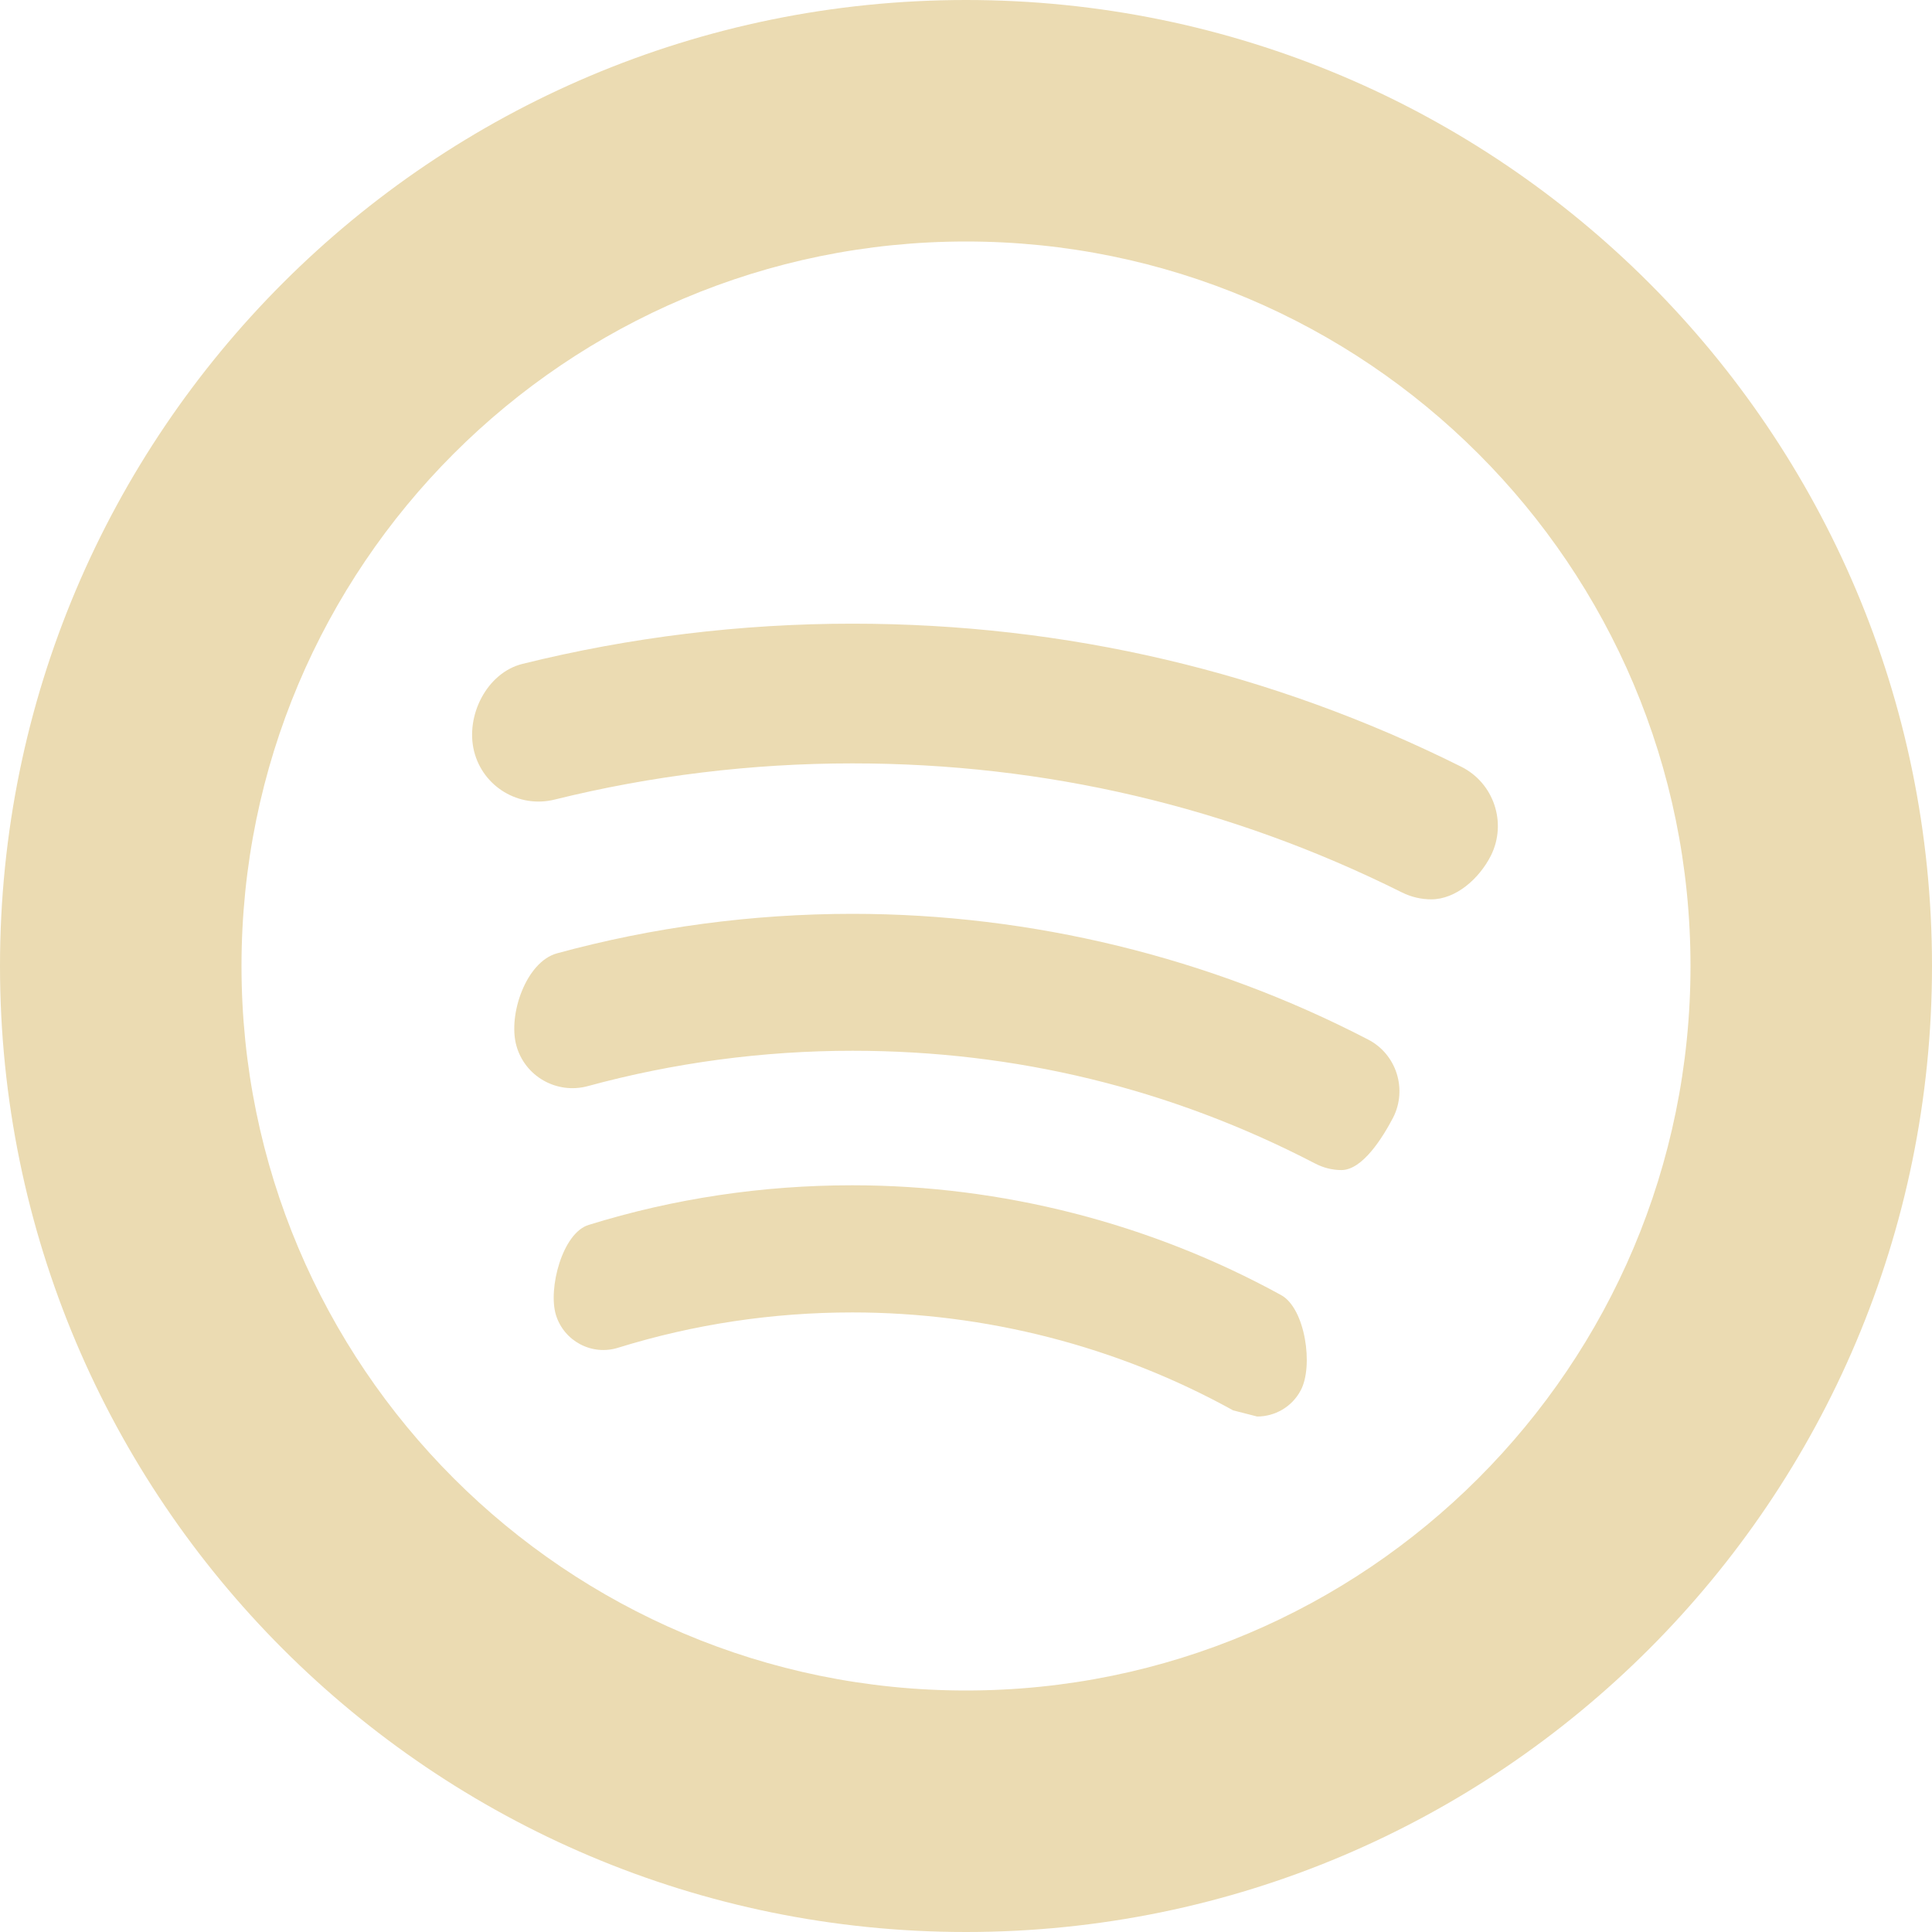
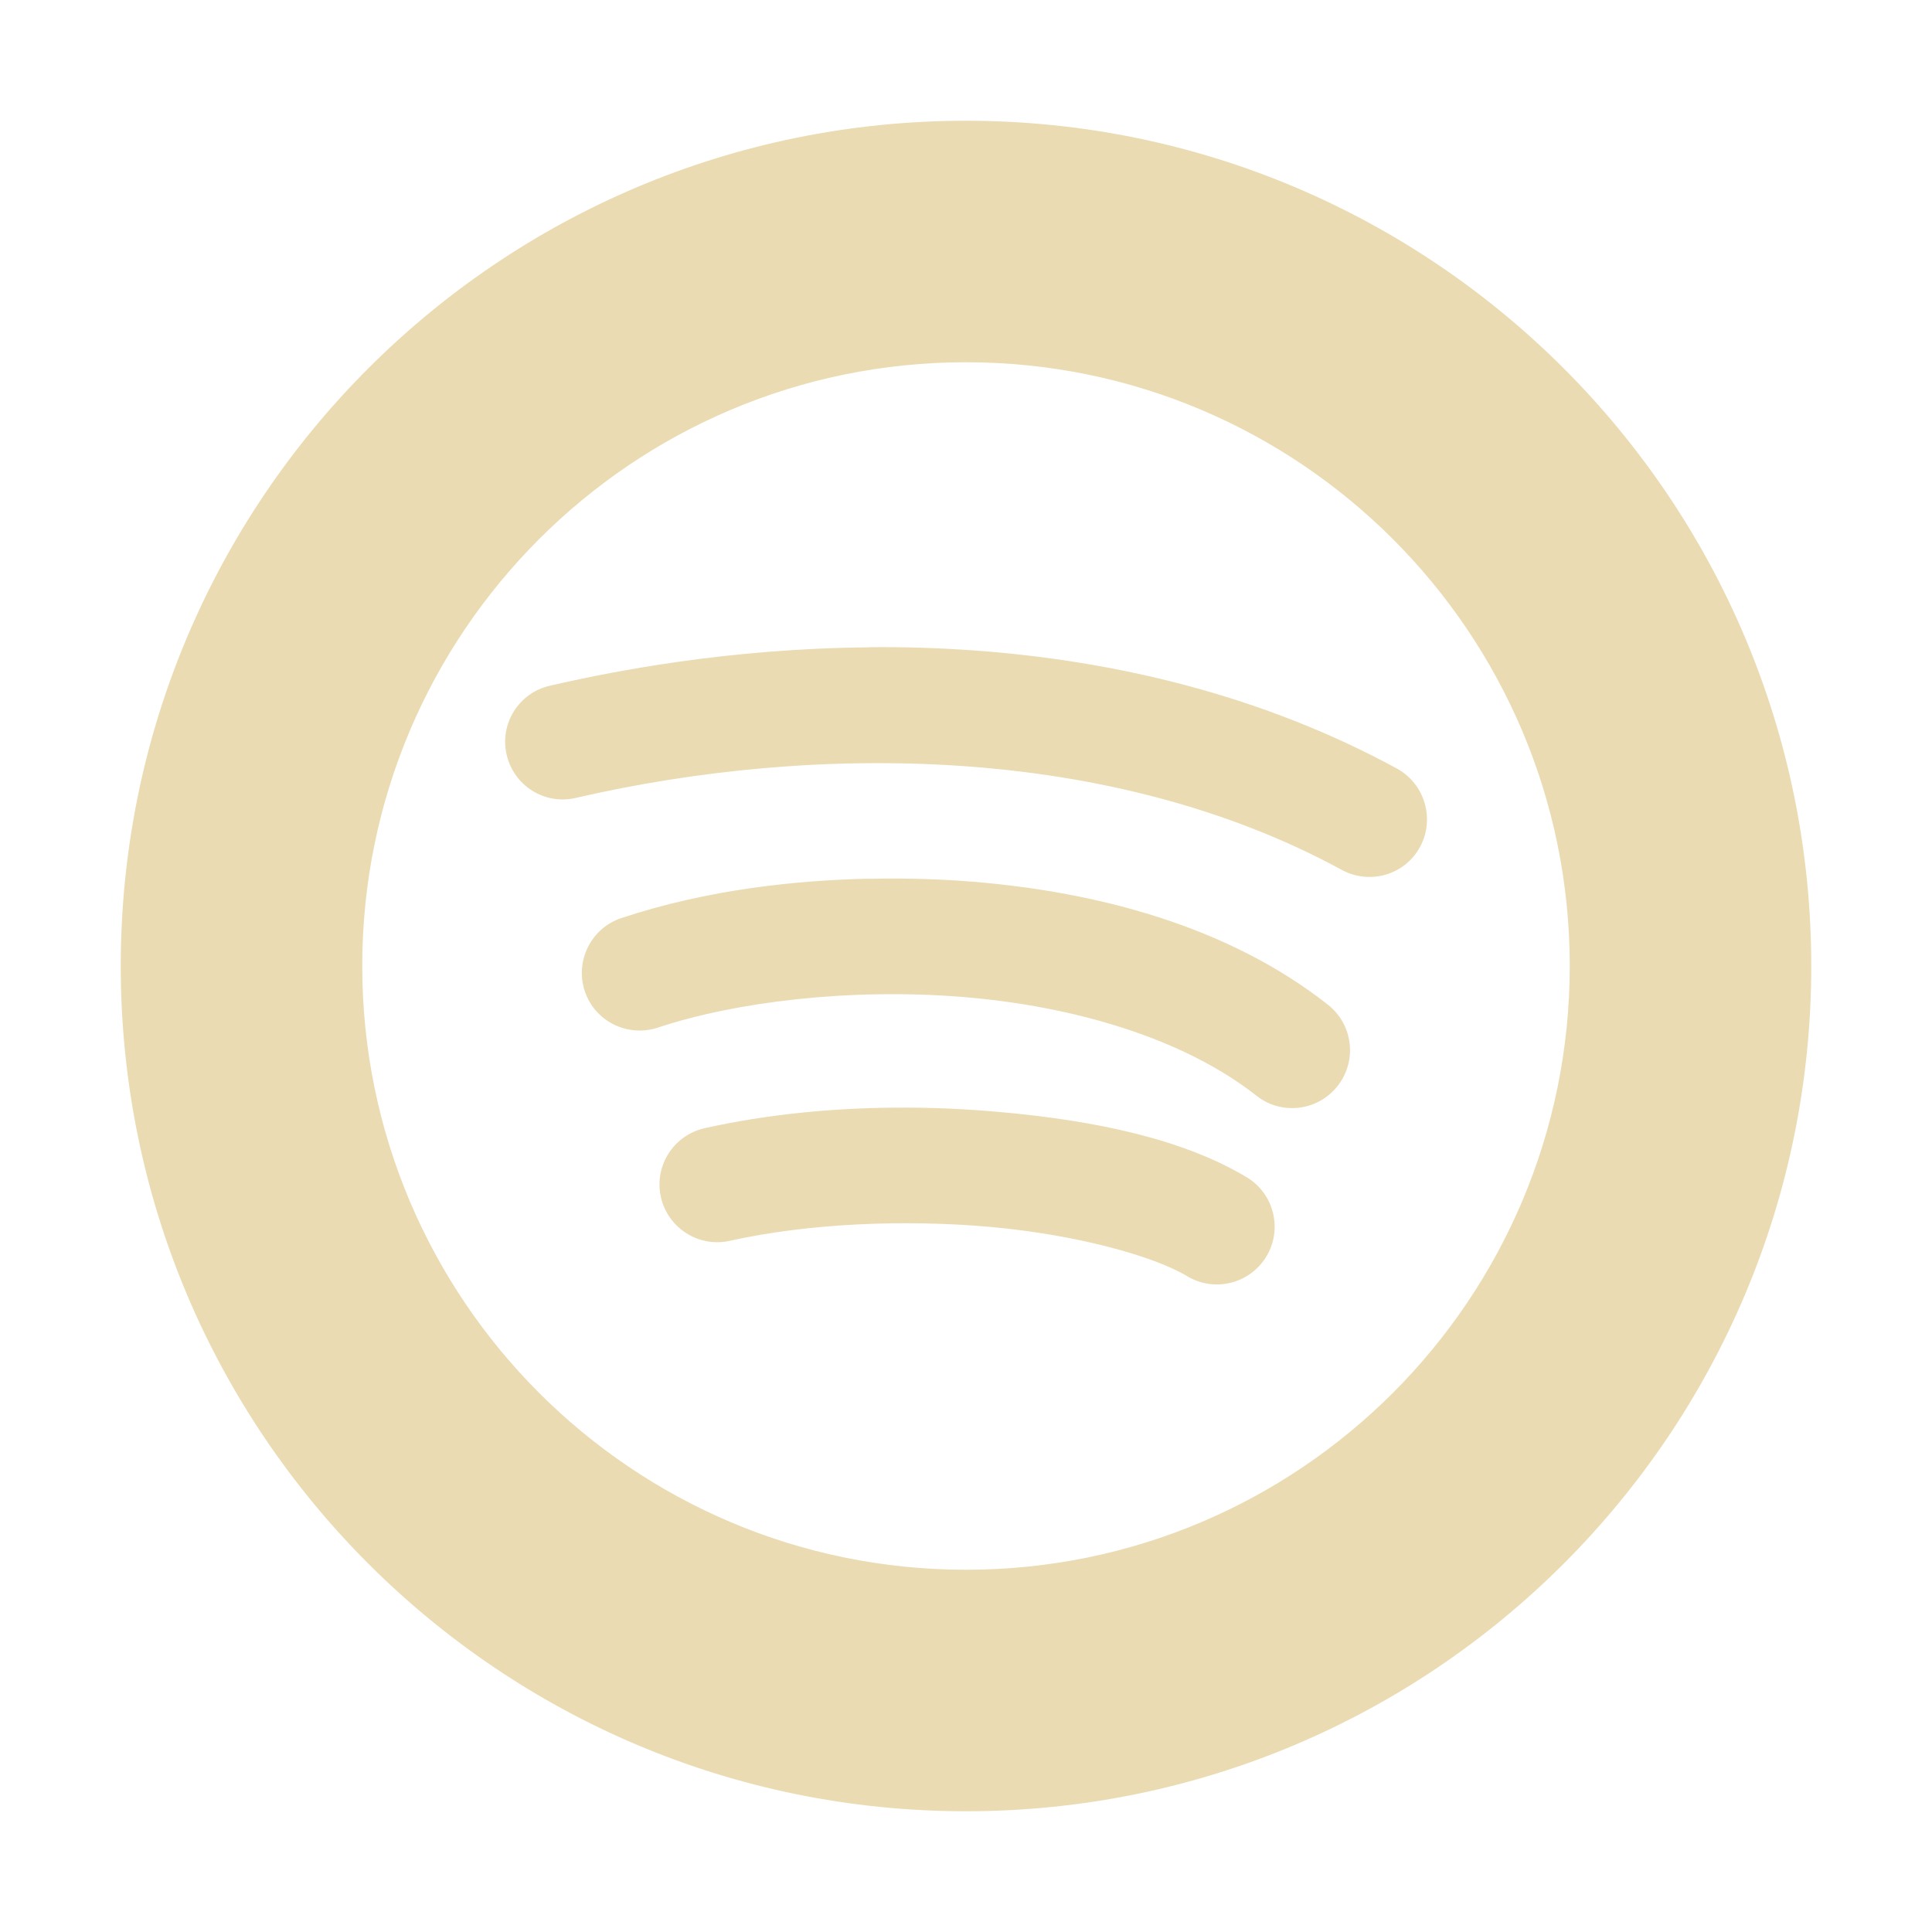
- <svg xmlns="http://www.w3.org/2000/svg" width="16" height="16" enable-background="new 0 0 508.52 508.52" version="1.1" viewBox="0 0 16 16">
-   <path d="m8 0c-4.418 0-8 3.582-8 8s3.582 8 8 8c4.418 0 8-3.582 8-8 0-4.419-3.582-8-8-8zm0 14c-3.314 0-6-2.686-6-6 0-3.314 2.686-6 6-6 3.314 0 6 2.686 6 6 0 3.314-2.686 6-6 6z" fill="#ebdbb2" stroke-width=".031" />
-   <path d="m12.1 6.349c-1.576-0.786-3.271-1.184-5.042-1.184-0.922 0-1.84 0.112-2.731 0.333-0.295 0.073-0.474 0.429-0.401 0.723 0.073 0.294 0.371 0.474 0.666 0.401 0.804-0.199 1.634-0.3 2.467-0.3 1.598 0 3.128 0.359 4.55 1.068 0.078 0.039 0.162 0.058 0.244 0.058 0.203 0 0.396-0.169 0.494-0.362 0.135-0.271 0.025-0.602-0.247-0.737z" fill="#ebdbb2" stroke-width=".031" />
-   <path d="m7.058 9.816c-0.743 0-1.477 0.109-2.182 0.328-0.218 0.065-0.339 0.527-0.272 0.746 0.067 0.217 0.298 0.34 0.516 0.271 0.625-0.194 1.278-0.292 1.938-0.292 1.102 0 2.193 0.279 3.154 0.811l0.199 0.051c0.146-7e-6 0.287-0.078 0.36-0.215 0.109-0.199 0.039-0.682-0.162-0.791-1.082-0.594-2.31-0.909-3.551-0.909z" fill="#ebdbb2" stroke-width=".031" />
-   <path d="m11.33 8.609c-1.31-0.68-2.786-1.041-4.27-1.041-0.828 0-1.652 0.11-2.447 0.327-0.256 0.07-0.407 0.507-0.337 0.763 0.07 0.256 0.334 0.406 0.591 0.337 0.712-0.194 1.451-0.293 2.193-0.293 1.35 0 2.636 0.313 3.828 0.932 0.07 0.037 0.146 0.056 0.221 0.056 0.175 0 0.342-0.27 0.428-0.434 0.12-0.235 0.028-0.526-0.207-0.647z" fill="#ebdbb2" stroke-width=".031" />
+ <svg xmlns="http://www.w3.org/2000/svg" width="16" height="16" version="1.1" viewBox="0 0 16 16">
+   <defs>
+     <style type="text/css">.ColorScheme-Text { color:#ebdbb2; } .ColorScheme-Highlight { color:#458588; }</style>
+   </defs>
+   <path class="ColorScheme-Text" d="m8 1c-3.866 0-7 3.134-7 7s3.134 7 7 7c3.866 0 7-3.134 7-7s-3.134-7-7-7zm0 2c2.761 0 5 2.239 5 5s-2.239 5-5 5c-2.761 0-5-2.239-5-5s2.239-5 5-5zm-0.799 2.361c-1.172 0.009-2.136 0.2-2.648 0.318-0.257 0.059-0.417 0.315-0.357 0.572 0.06 0.257 0.315 0.417 0.572 0.357 1.988-0.459 4.433-0.444 6.344 0.596 0.232 0.126 0.522 0.042 0.648-0.19 0.126-0.232 0.039-0.524-0.193-0.65-1.101-0.599-2.315-0.894-3.523-0.979-0.29-0.02-0.571-0.028-0.842-0.025zm-0.004 1.916c-0.587 0.012-1.332 0.087-2.051 0.326-0.251 0.083-0.386 0.355-0.303 0.606 0.084 0.25 0.355 0.384 0.606 0.301 0.636-0.212 1.587-0.329 2.518-0.254 0.931 0.075 1.837 0.345 2.438 0.818 0.207 0.164 0.508 0.128 0.672-0.08 0.164-0.207 0.129-0.508-0.078-0.672-0.819-0.646-1.898-0.936-2.955-1.021-0.199-0.016-0.494-0.031-0.846-0.023zm0.211 1.896c-0.513 0.004-1.052 0.054-1.572 0.17-0.258 0.058-0.42 0.313-0.363 0.57 0.058 0.258 0.313 0.42 0.57 0.363 0.652-0.145 1.448-0.179 2.16-0.115 0.712 0.064 1.351 0.241 1.629 0.408 0.226 0.136 0.52 0.062 0.656-0.164 0.136-0.227 0.062-0.52-0.164-0.656-0.519-0.311-1.234-0.467-2.035-0.539-0.276-0.025-0.573-0.04-0.881-0.037z" fill="currentColor" />
</svg>
